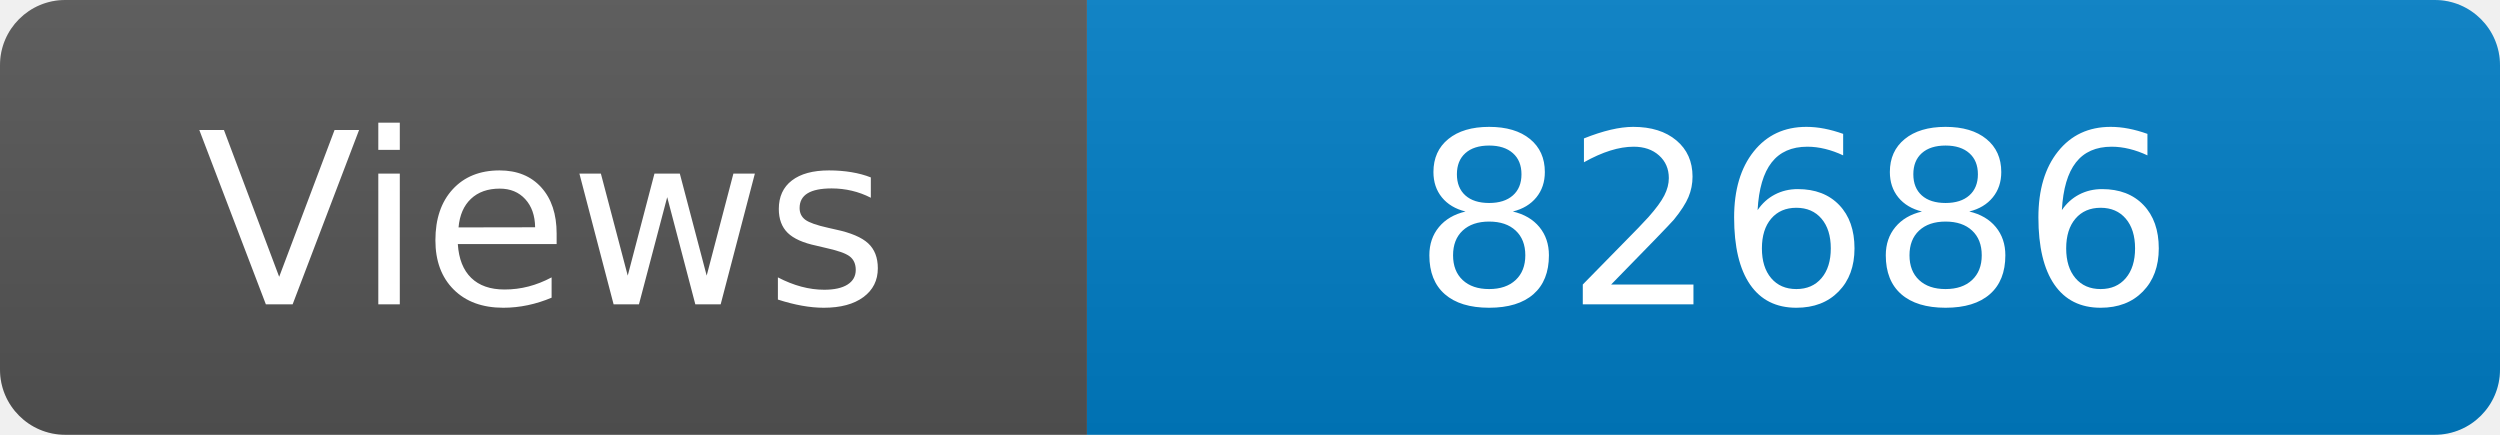
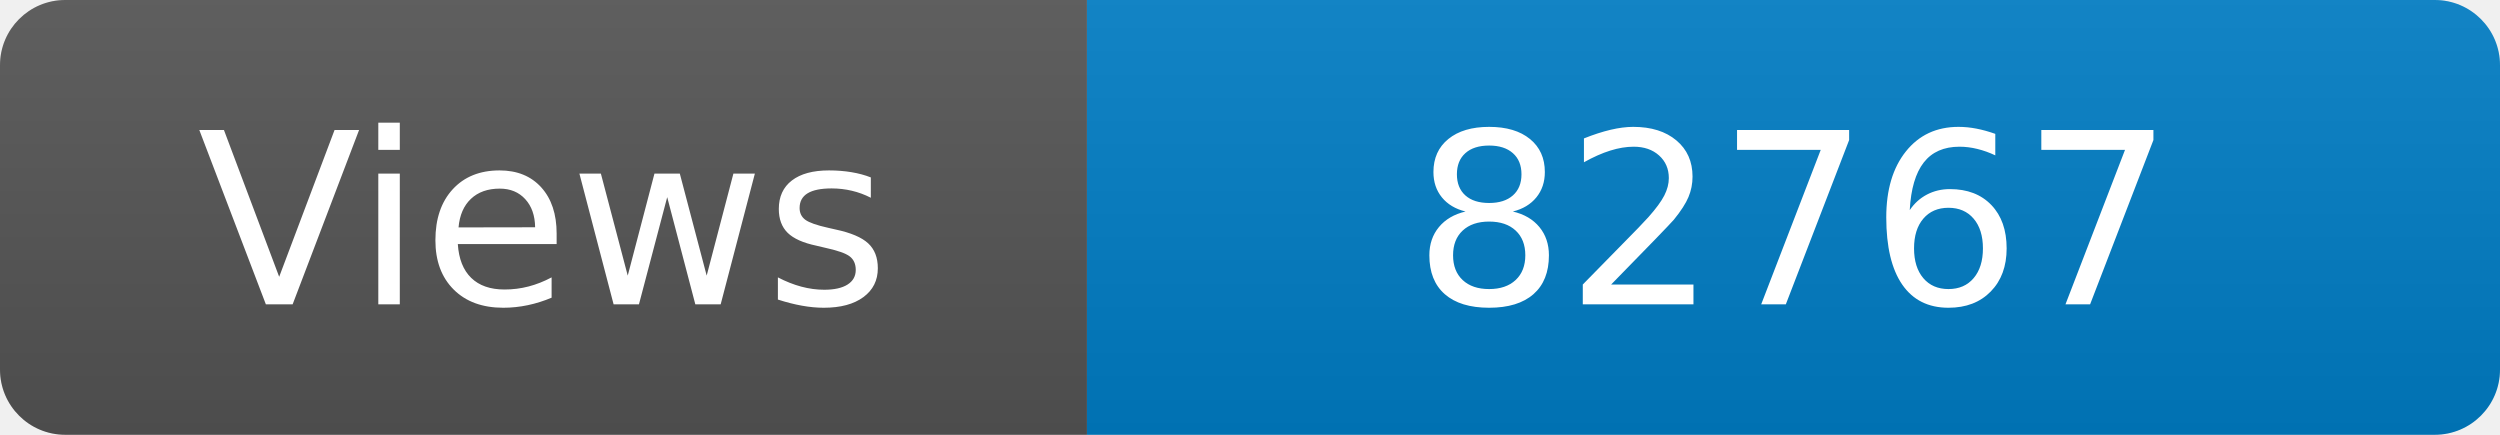
<svg xmlns="http://www.w3.org/2000/svg" width="115" height="20" role="img" aria-label="Maintained?: yes">
  <linearGradient id="s" x2="0" y2="100%">
    <stop offset="0" stop-color="#bbb" stop-opacity=".1" />
    <stop offset="1" stop-opacity=".1" />
  </linearGradient>
  <clipPath id="r">
    <rect width="115" height="20" rx="3" fill="#fff" />
  </clipPath>
  <g clip-path="url(#r)">
    <rect width="50" height="20" fill="#555" />
    <rect x="50" width="160" height="20" fill="#007ec6" />
    <rect width="115" height="20" fill="url(#s)" />
  </g>
  <g fill="#fff" text-anchor="middle" font-family="Verdana,Geneva,DejaVu Sans,sans-serif" font-size="110">
    <text x="250" y="140" transform="scale(.1)" fill="#fff">Views</text>
-     <text x="825" y="140" transform="scale(.1)" fill="#fff">82686</text>
+     <text x="825" y="140" transform="scale(.1)" fill="#fff">82767</text>
  </g>
</svg>
